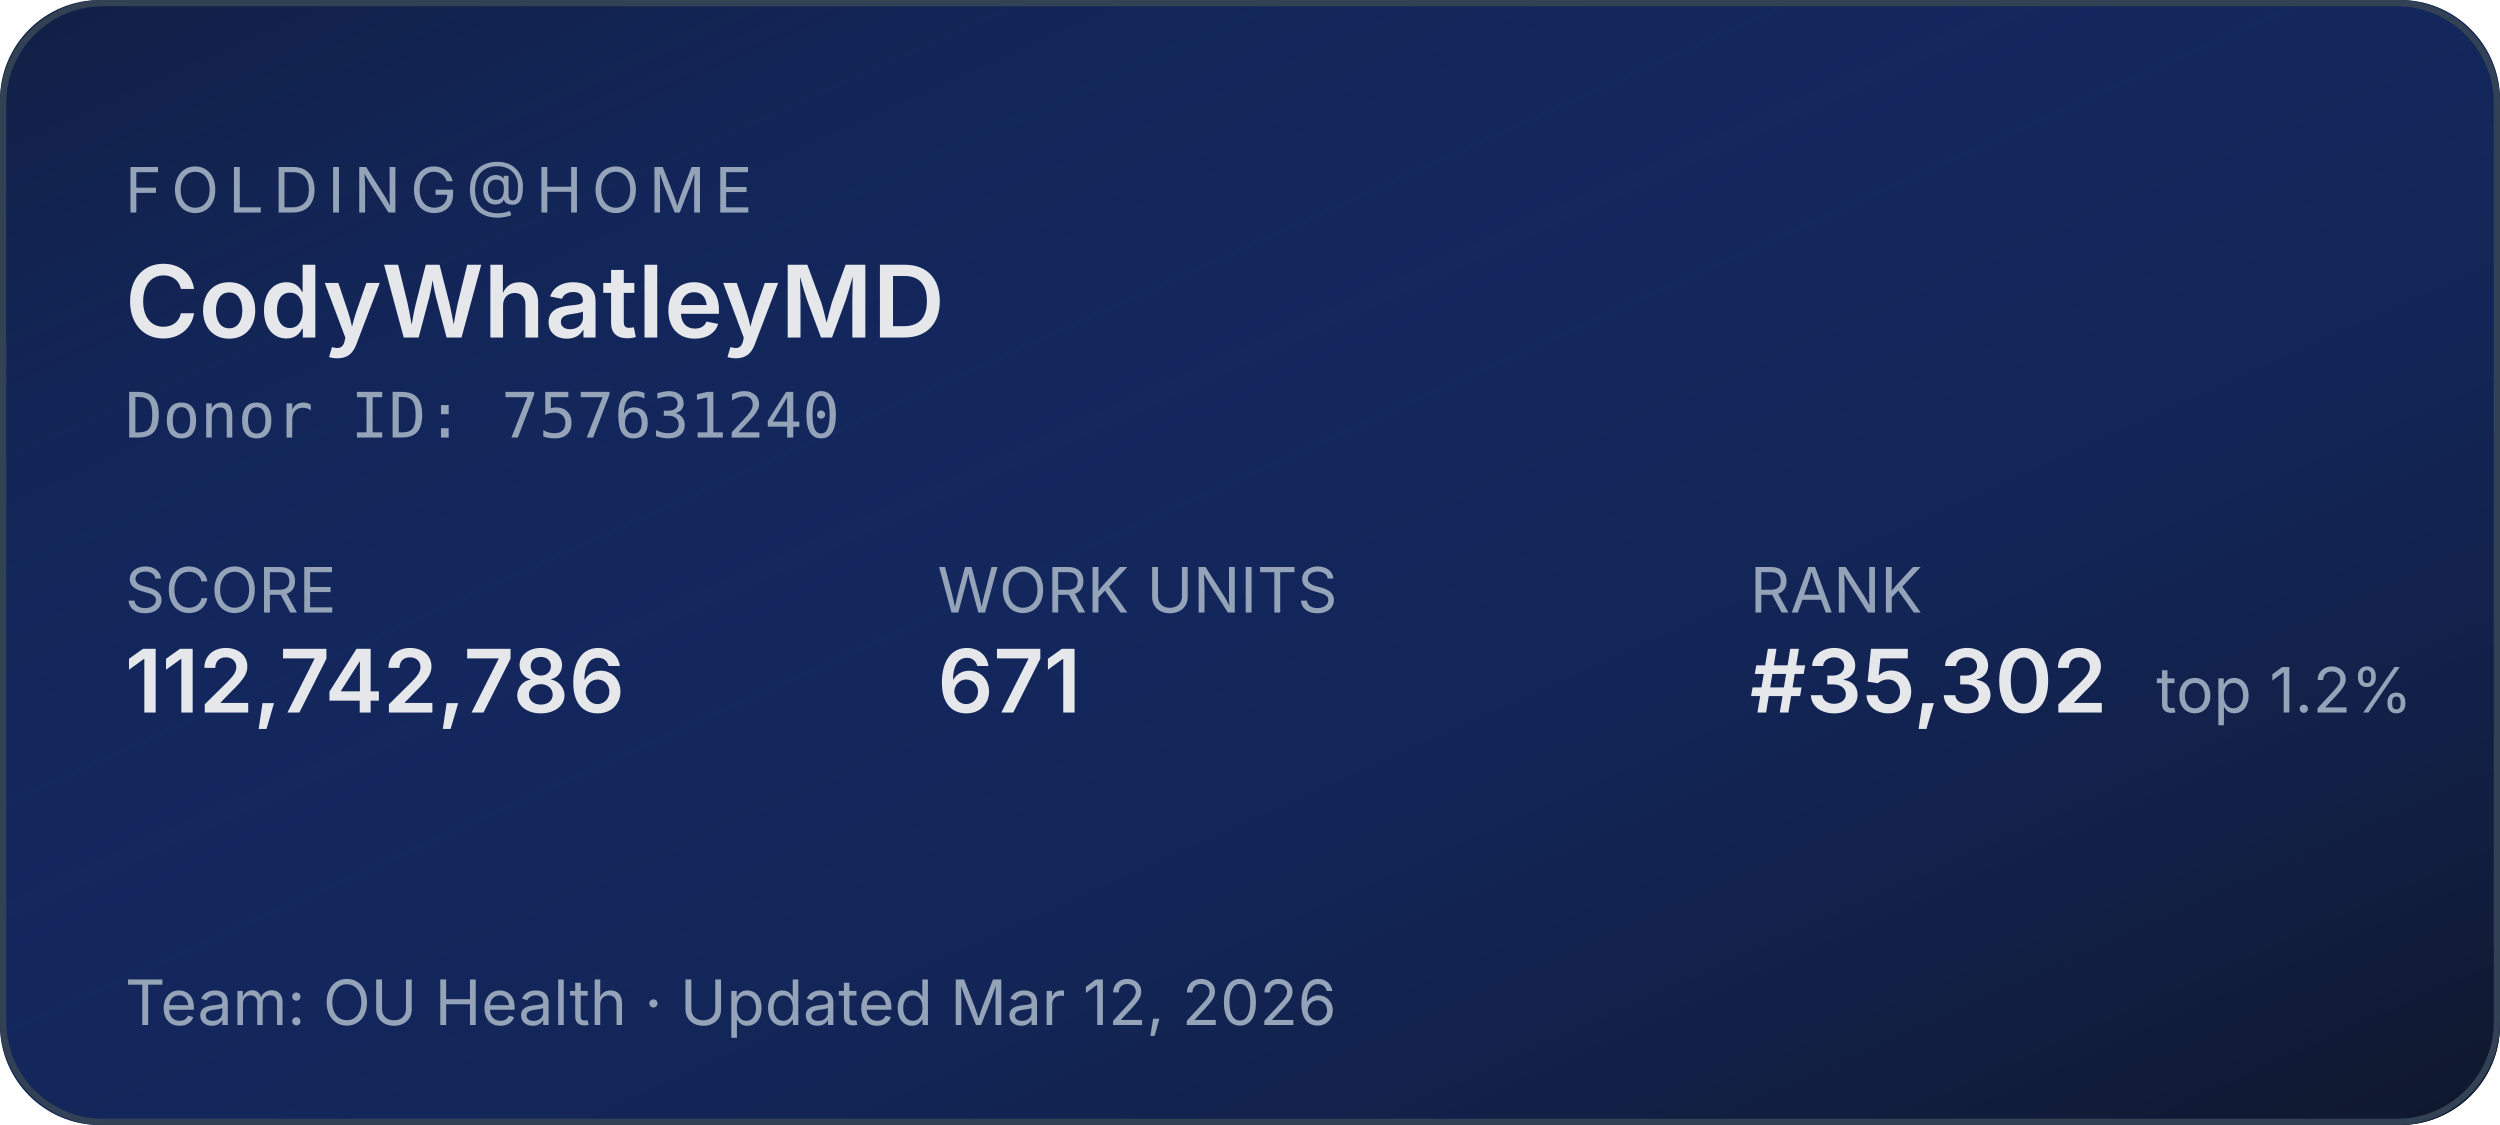
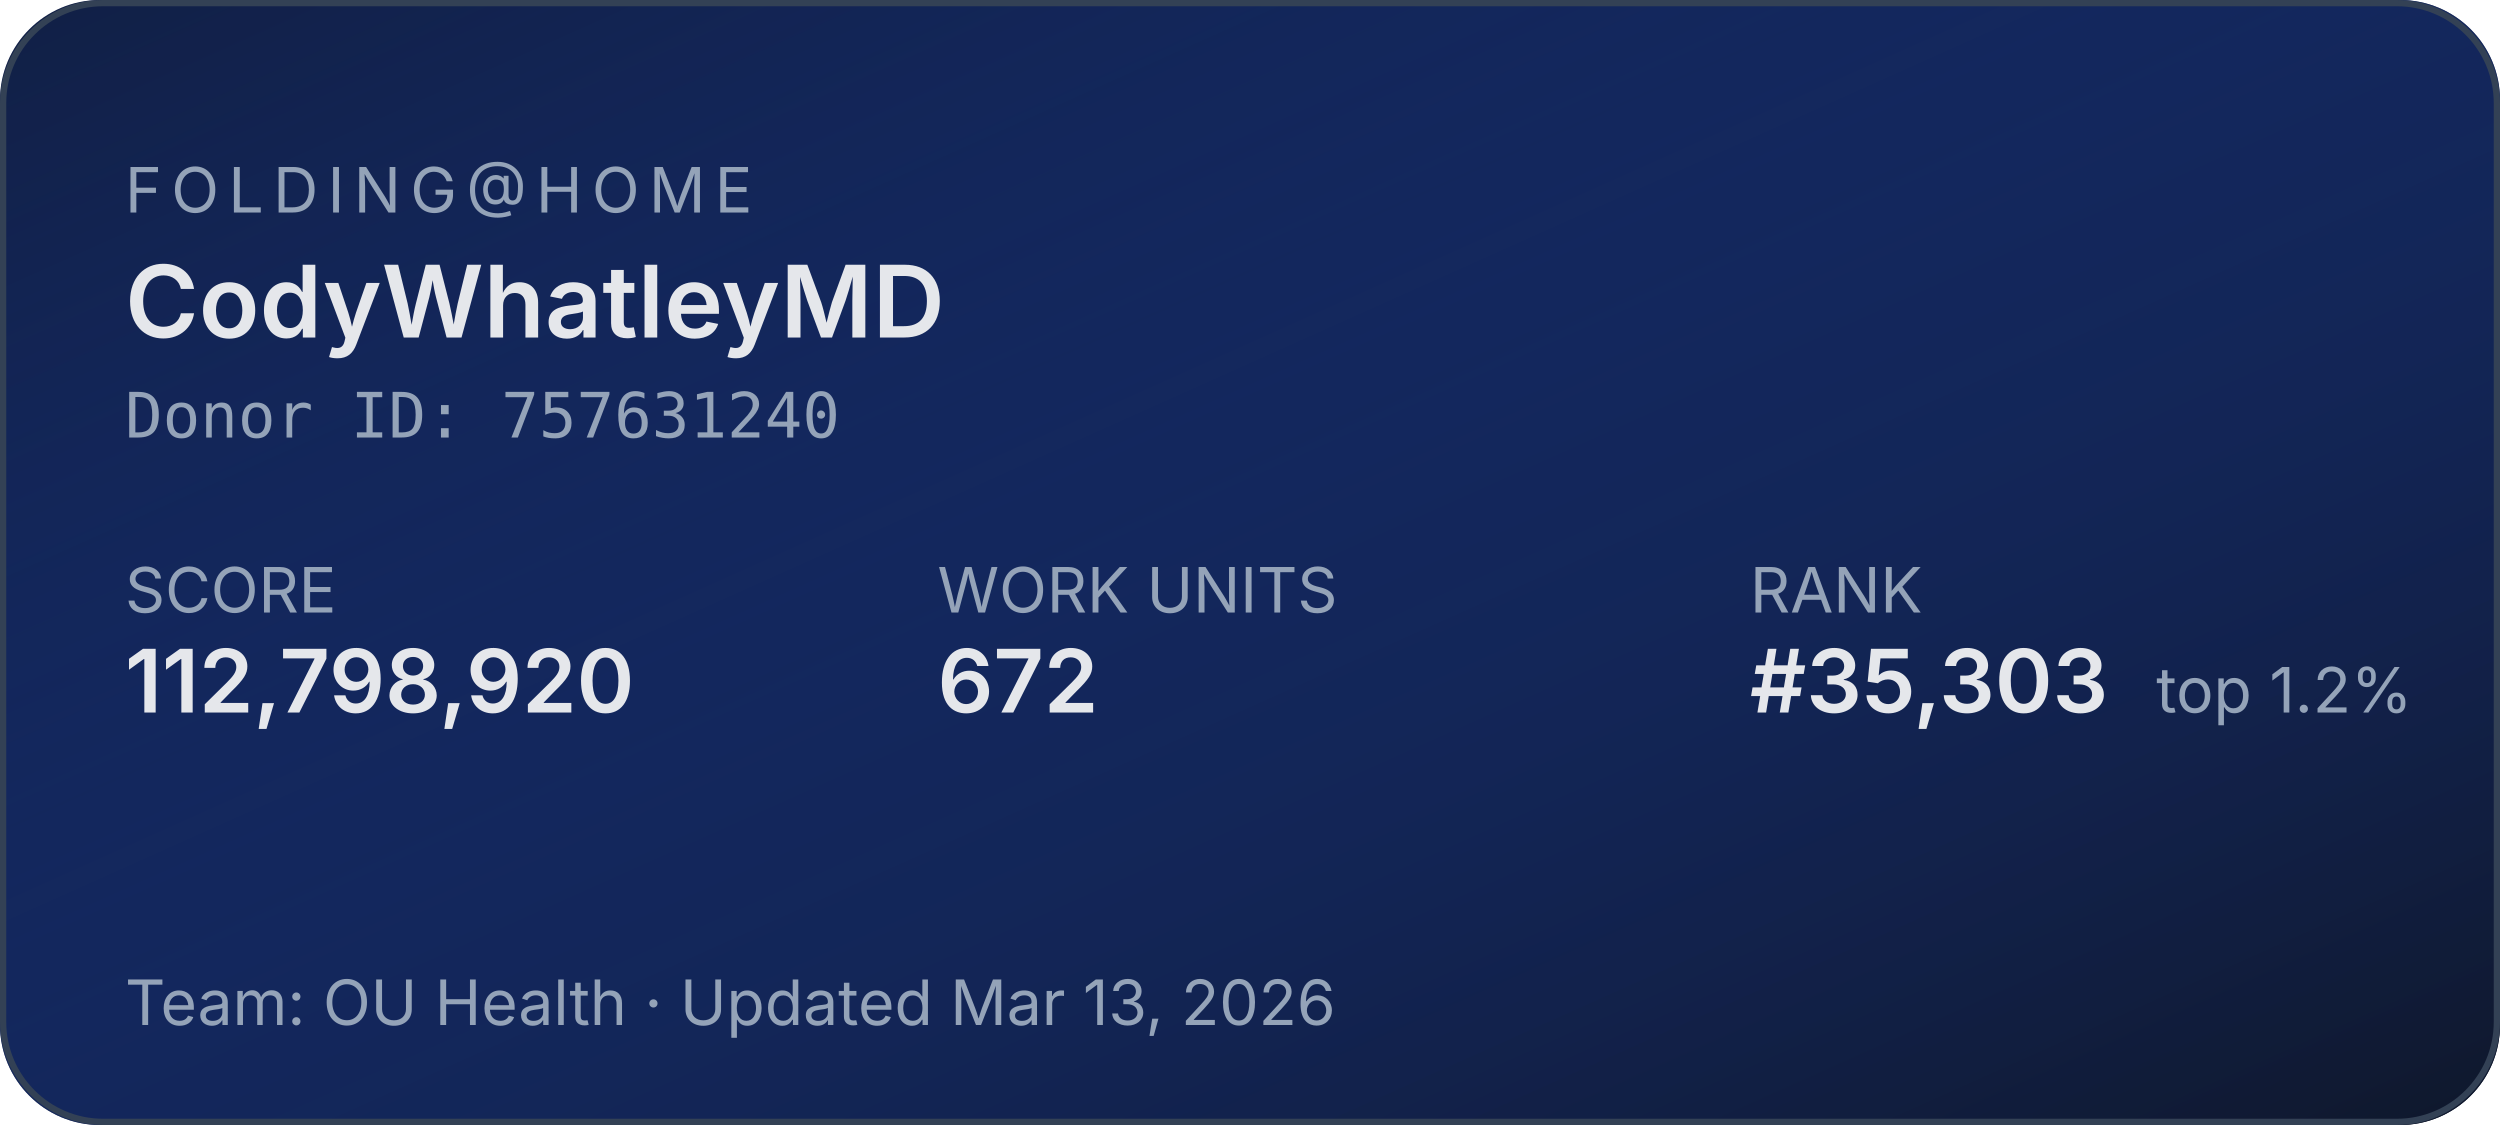
<svg xmlns="http://www.w3.org/2000/svg" width="400" height="180" role="img" aria-label="Folding@home stats for CodyWhatleyMD">
  <defs>
    <linearGradient id="bg" x1="0" y1="0" x2="1" y2="1">
      <stop offset="0%" stop-color="#1d4ed8" stop-opacity="0.15" />
      <stop offset="100%" stop-color="#0f172a" stop-opacity="1" />
    </linearGradient>
  </defs>
  <rect width="400" height="180" rx="16" fill="#0f172a" />
  <rect width="400" height="180" rx="16" fill="url(#bg)" />
  <rect x="0.5" y="0.5" width="399" height="179" rx="16" fill="none" stroke="#334155" stroke-width="1" />
  <g font-family="system-ui,-apple-system,sans-serif">
    <text x="20" y="34" fill="#94a3b8" font-size="10" letter-spacing="1.5" text-transform="uppercase">FOLDING@HOME</text>
    <text x="20" y="54" fill="#e5e7eb" font-size="16" font-weight="600">CodyWhatleyMD</text>
    <text x="20" y="70" fill="#94a3b8" font-size="10" font-family="ui-monospace,monospace">Donor ID: 757631240</text>
    <text x="20" y="98" fill="#94a3b8" font-size="10">SCORE</text>
-     <text x="20" y="114" fill="#e5e7eb" font-size="14" font-weight="600">112,742,786</text>
+     <text x="20" y="114" fill="#e5e7eb" font-size="14" font-weight="600">112,798,920</text>
    <text x="150" y="98" fill="#94a3b8" font-size="10">WORK UNITS</text>
-     <text x="150" y="114" fill="#e5e7eb" font-size="14" font-weight="600">671</text>
+     <text x="150" y="114" fill="#e5e7eb" font-size="14" font-weight="600">672</text>
    <text x="280" y="98" fill="#94a3b8" font-size="10">RANK</text>
-     <text x="280" y="114" fill="#e5e7eb" font-size="14" font-weight="600">#35,302</text>
+     <text x="280" y="114" fill="#e5e7eb" font-size="14" font-weight="600">#35,303</text>
    <text x="345" y="114" fill="#94a3b8" font-size="10">top 1.2%</text>
-     <text x="20" y="164" fill="#94a3b8" font-size="10">Team: OU Health  ·  Updated Mar 12, 2026</text>
+     <text x="20" y="164" fill="#94a3b8" font-size="10">Team: OU Health  ·  Updated Mar 13, 2026</text>
  </g>
</svg>
